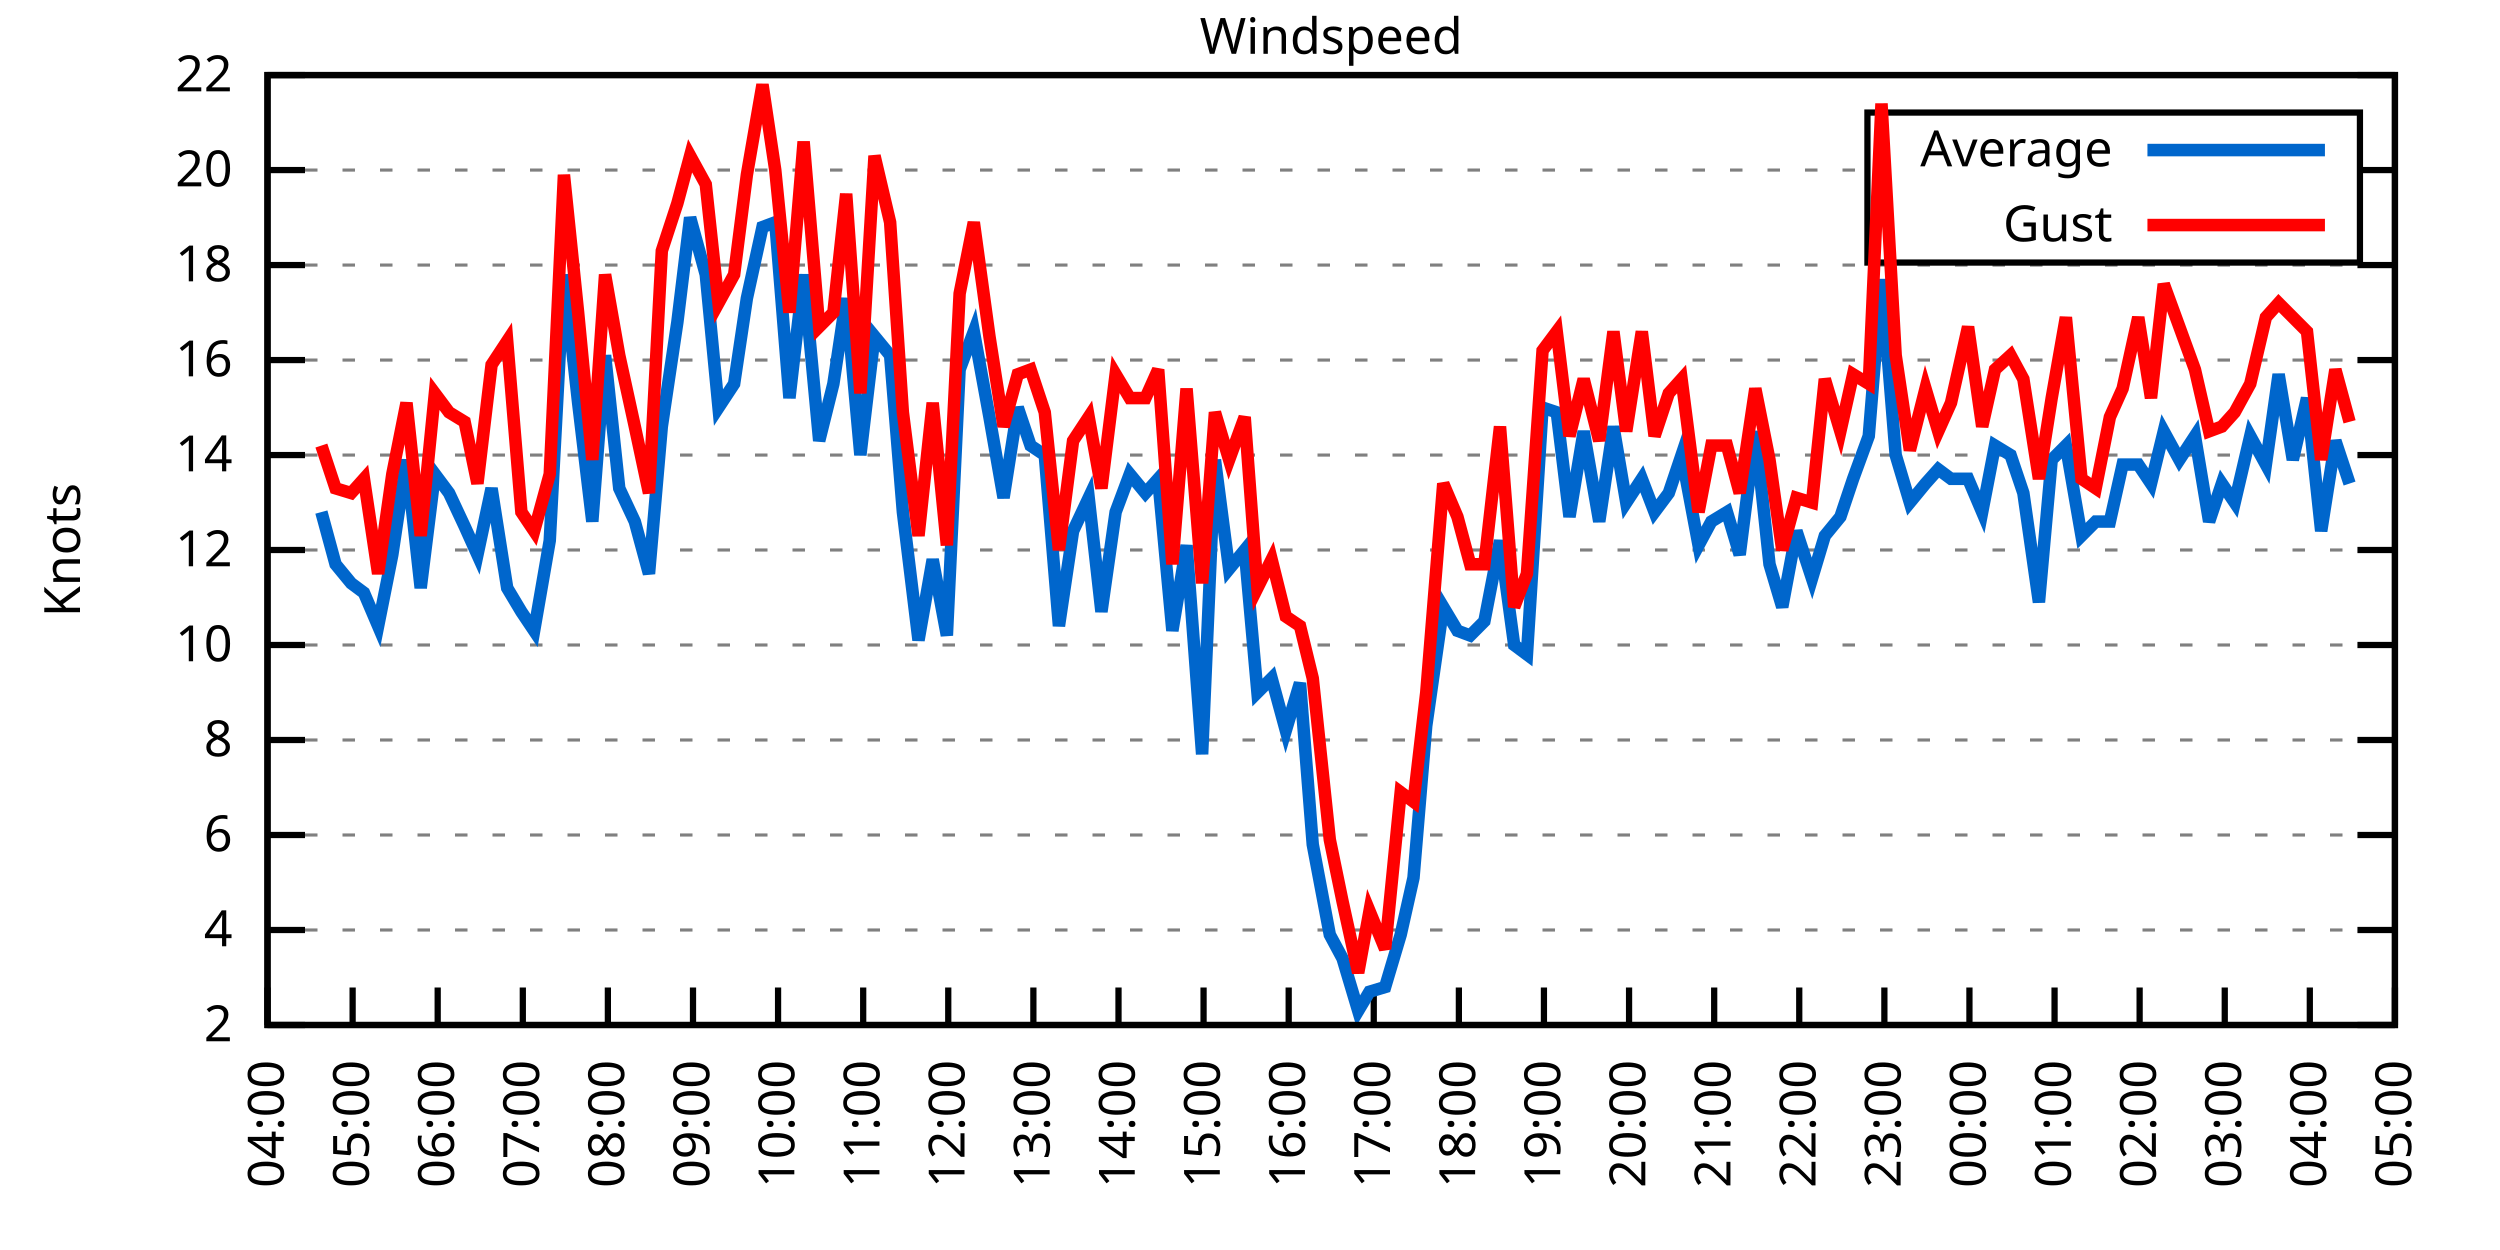
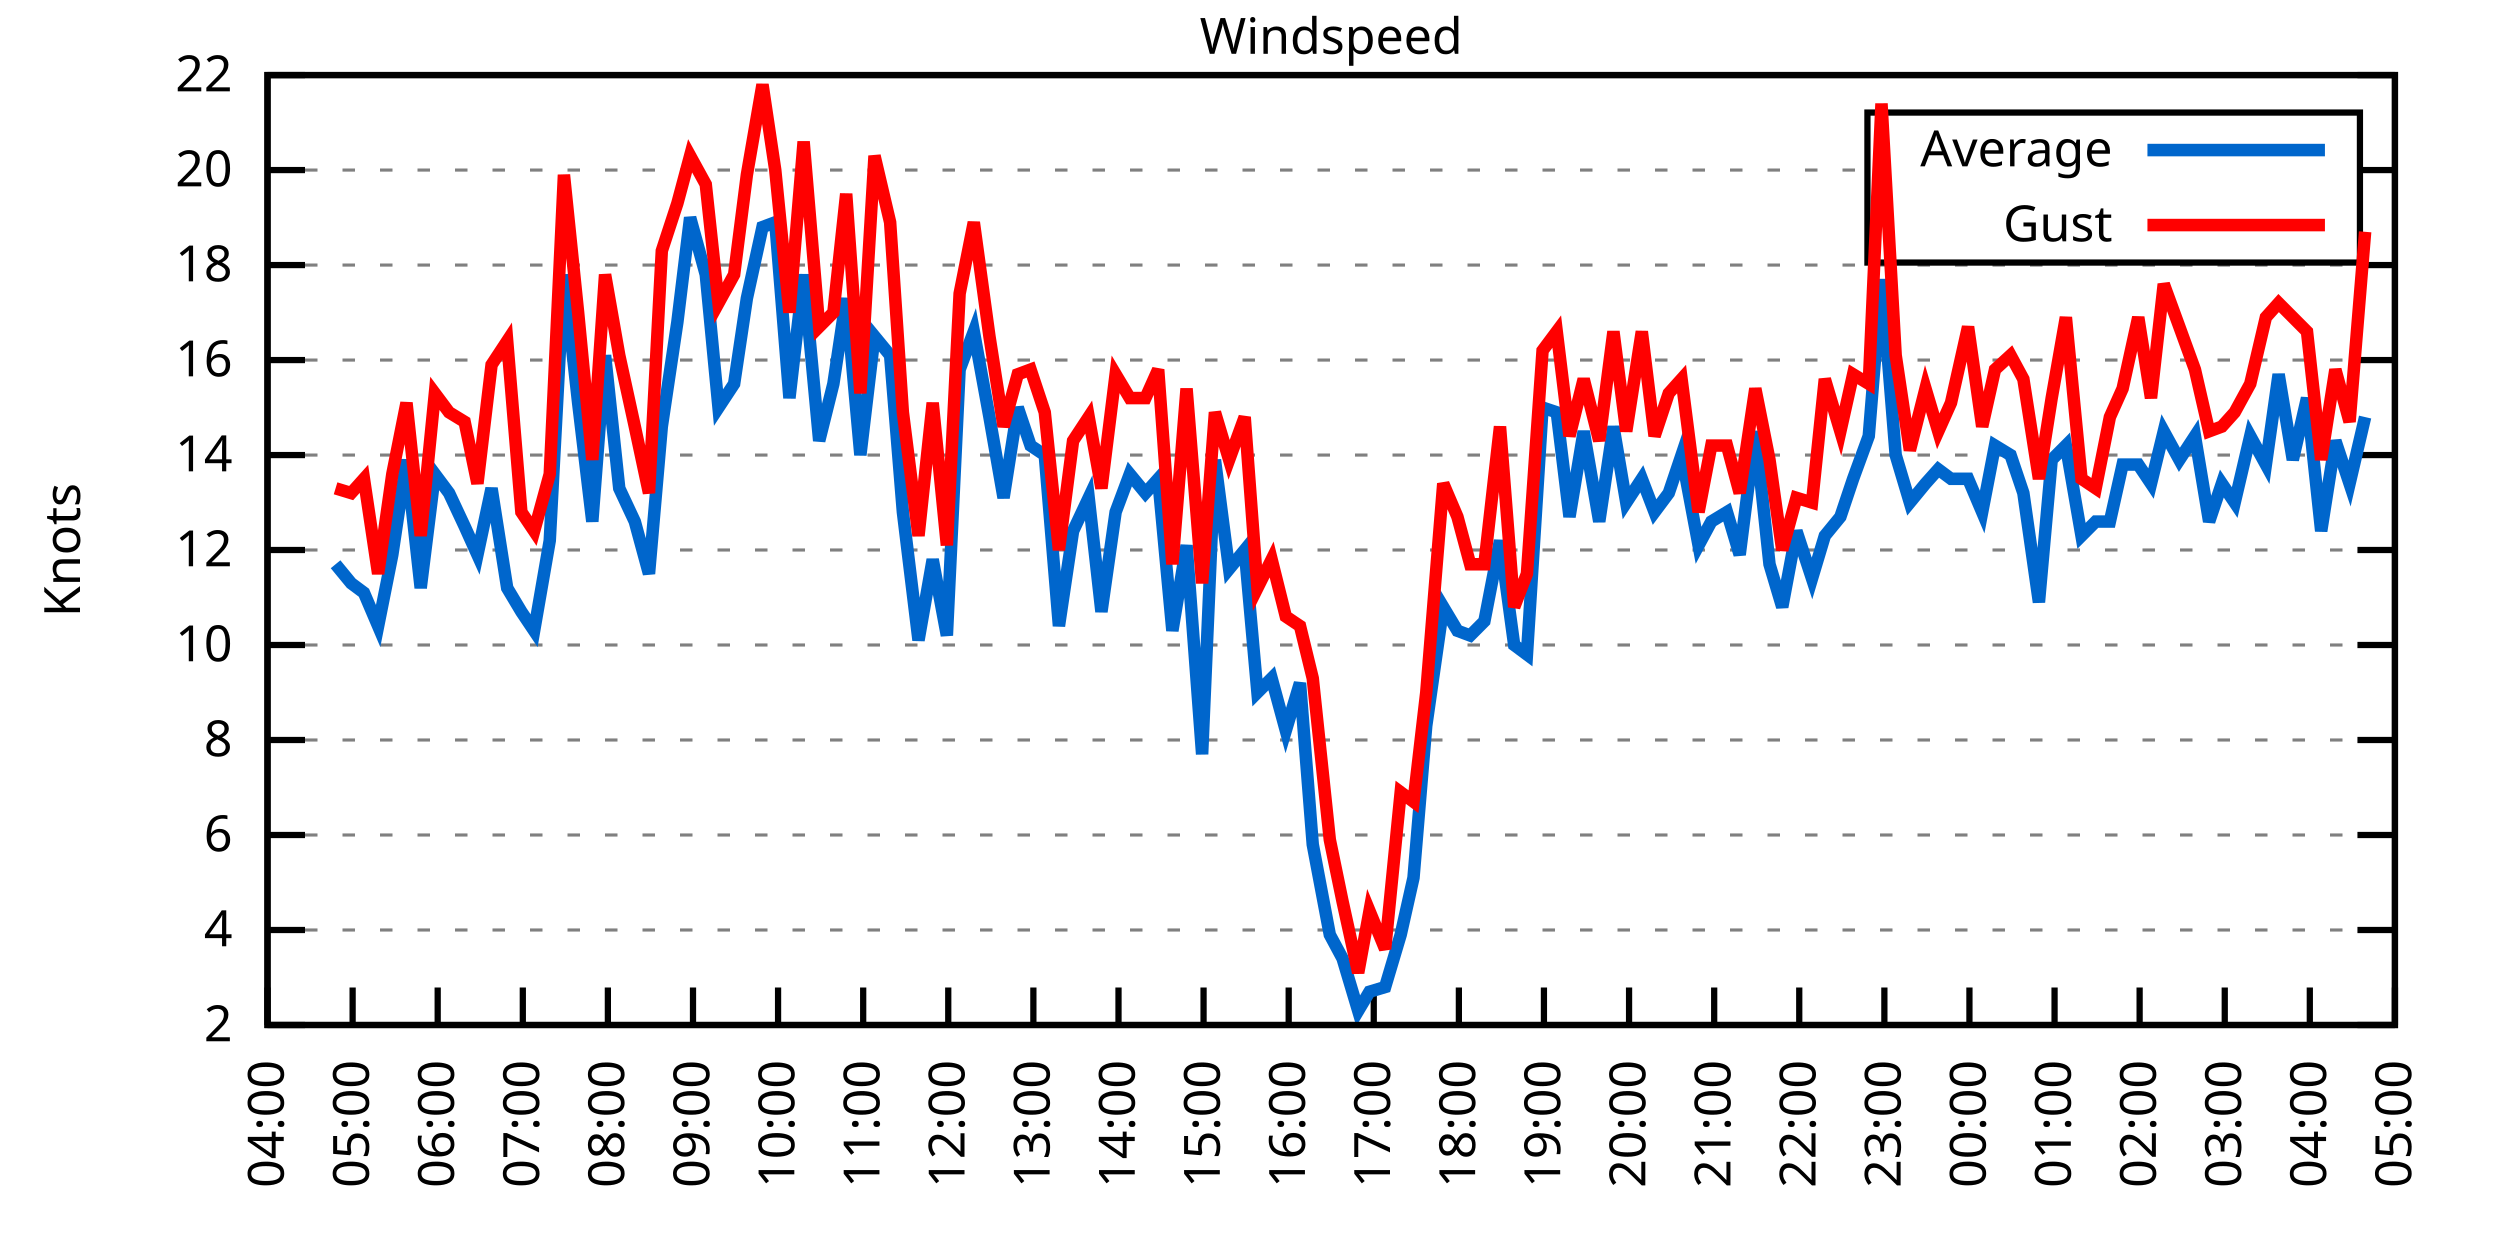
<svg xmlns="http://www.w3.org/2000/svg" xmlns:xlink="http://www.w3.org/1999/xlink" width="400" height="200" viewBox="0 0 400 200">
  <g id="gnuplot_canvas">
    <rect x="0" y="0" width="400" height="200" fill="none" />
    <defs>
      <circle id="gpDot" r="0.5" stroke-width="0.5" stroke="currentColor" />
      <path id="gpPt0" stroke-width="0.333" stroke="currentColor" d="M-1,0 h2 M0,-1 v2" />
      <path id="gpPt1" stroke-width="0.333" stroke="currentColor" d="M-1,-1 L1,1 M1,-1 L-1,1" />
      <path id="gpPt2" stroke-width="0.333" stroke="currentColor" d="M-1,0 L1,0 M0,-1 L0,1 M-1,-1 L1,1 M-1,1 L1,-1" />
      <rect id="gpPt3" stroke-width="0.333" stroke="currentColor" x="-1" y="-1" width="2" height="2" />
      <rect id="gpPt4" stroke-width="0.333" stroke="currentColor" fill="currentColor" x="-1" y="-1" width="2" height="2" />
      <circle id="gpPt5" stroke-width="0.333" stroke="currentColor" cx="0" cy="0" r="1" />
      <use xlink:href="#gpPt5" id="gpPt6" fill="currentColor" stroke="none" />
      <path id="gpPt7" stroke-width="0.333" stroke="currentColor" d="M0,-1.33 L-1.33,0.67 L1.33,0.67 z" />
      <use xlink:href="#gpPt7" id="gpPt8" fill="currentColor" stroke="none" />
      <use xlink:href="#gpPt7" id="gpPt9" stroke="currentColor" transform="rotate(180)" />
      <use xlink:href="#gpPt9" id="gpPt10" fill="currentColor" stroke="none" />
      <use xlink:href="#gpPt3" id="gpPt11" stroke="currentColor" transform="rotate(45)" />
      <use xlink:href="#gpPt11" id="gpPt12" fill="currentColor" stroke="none" />
      <path id="gpPt13" stroke-width="0.333" stroke="currentColor" d="M0,1.330 L1.265,0.411 L0.782,-1.067 L-0.782,-1.076 L-1.265,0.411 z" />
      <use xlink:href="#gpPt13" id="gpPt14" fill="currentColor" stroke="none" />
      <filter id="textbox" filterUnits="objectBoundingBox" x="0" y="0" height="1" width="1">
        <feFlood flood-color="white" flood-opacity="1" result="bgnd" />
        <feComposite in="SourceGraphic" in2="bgnd" operator="atop" />
      </filter>
      <filter id="greybox" filterUnits="objectBoundingBox" x="0" y="0" height="1" width="1">
        <feFlood flood-color="lightgrey" flood-opacity="1" result="grey" />
        <feComposite in="SourceGraphic" in2="grey" operator="atop" />
      </filter>
    </defs>
    <g fill="none" color="white" stroke="currentColor" stroke-width="1.00" stroke-linecap="butt" stroke-linejoin="miter">
</g>
    <g fill="none" color="black" stroke="currentColor" stroke-width="1.00" stroke-linecap="butt" stroke-linejoin="miter">
      <g stroke="none" shape-rendering="crispEdges">
        <polygon fill="rgb(255, 255, 255)" points="42.80,164.00 383.18,164.00 383.18,12.02 42.80,12.02 " />
      </g>
    </g>
    <g fill="none" color="black" stroke="currentColor" stroke-width="1.00" stroke-linecap="butt" stroke-linejoin="miter">
</g>
    <g fill="none" color="black" stroke="black" stroke-width="0.50" stroke-linecap="butt" stroke-linejoin="miter">
</g>
    <g fill="none" color="gray" stroke="currentColor" stroke-width="0.50" stroke-linecap="butt" stroke-linejoin="miter">
      <path stroke="gray" stroke-dasharray="2,4" class="gridline" d="M42.80,164.00 L383.19,164.00  " />
    </g>
    <g fill="none" color="gray" stroke="gray" stroke-width="1.00" stroke-linecap="butt" stroke-linejoin="miter">
</g>
    <g fill="none" color="black" stroke="currentColor" stroke-width="1.00" stroke-linecap="butt" stroke-linejoin="miter">
      <path stroke="black" d="M42.80,164.00 L48.80,164.00 M383.19,164.00 L377.19,164.00  " />
      <g transform="translate(37.20,166.60)" stroke="none" fill="black" font-family="Sans" font-size="8.00" text-anchor="end">
        <text>
          <tspan font-family="Sans"> 2</tspan>
        </text>
      </g>
    </g>
    <g fill="none" color="black" stroke="currentColor" stroke-width="1.00" stroke-linecap="butt" stroke-linejoin="miter">
</g>
    <g fill="none" color="black" stroke="black" stroke-width="0.50" stroke-linecap="butt" stroke-linejoin="miter">
</g>
    <g fill="none" color="gray" stroke="currentColor" stroke-width="0.50" stroke-linecap="butt" stroke-linejoin="miter">
      <path stroke="gray" stroke-dasharray="2,4" class="gridline" d="M42.80,148.80 L383.19,148.80  " />
    </g>
    <g fill="none" color="gray" stroke="gray" stroke-width="1.00" stroke-linecap="butt" stroke-linejoin="miter">
</g>
    <g fill="none" color="black" stroke="currentColor" stroke-width="1.00" stroke-linecap="butt" stroke-linejoin="miter">
      <path stroke="black" d="M42.80,148.80 L48.80,148.80 M383.19,148.80 L377.19,148.80  " />
      <g transform="translate(37.20,151.40)" stroke="none" fill="black" font-family="Sans" font-size="8.00" text-anchor="end">
        <text>
          <tspan font-family="Sans"> 4</tspan>
        </text>
      </g>
    </g>
    <g fill="none" color="black" stroke="currentColor" stroke-width="1.00" stroke-linecap="butt" stroke-linejoin="miter">
</g>
    <g fill="none" color="black" stroke="black" stroke-width="0.50" stroke-linecap="butt" stroke-linejoin="miter">
</g>
    <g fill="none" color="gray" stroke="currentColor" stroke-width="0.50" stroke-linecap="butt" stroke-linejoin="miter">
      <path stroke="gray" stroke-dasharray="2,4" class="gridline" d="M42.80,133.60 L383.19,133.60  " />
    </g>
    <g fill="none" color="gray" stroke="gray" stroke-width="1.00" stroke-linecap="butt" stroke-linejoin="miter">
</g>
    <g fill="none" color="black" stroke="currentColor" stroke-width="1.00" stroke-linecap="butt" stroke-linejoin="miter">
      <path stroke="black" d="M42.80,133.60 L48.80,133.60 M383.19,133.60 L377.19,133.60  " />
      <g transform="translate(37.20,136.20)" stroke="none" fill="black" font-family="Sans" font-size="8.00" text-anchor="end">
        <text>
          <tspan font-family="Sans"> 6</tspan>
        </text>
      </g>
    </g>
    <g fill="none" color="black" stroke="currentColor" stroke-width="1.00" stroke-linecap="butt" stroke-linejoin="miter">
</g>
    <g fill="none" color="black" stroke="black" stroke-width="0.50" stroke-linecap="butt" stroke-linejoin="miter">
</g>
    <g fill="none" color="gray" stroke="currentColor" stroke-width="0.50" stroke-linecap="butt" stroke-linejoin="miter">
      <path stroke="gray" stroke-dasharray="2,4" class="gridline" d="M42.80,118.40 L383.19,118.40  " />
    </g>
    <g fill="none" color="gray" stroke="gray" stroke-width="1.00" stroke-linecap="butt" stroke-linejoin="miter">
</g>
    <g fill="none" color="black" stroke="currentColor" stroke-width="1.00" stroke-linecap="butt" stroke-linejoin="miter">
      <path stroke="black" d="M42.80,118.40 L48.80,118.40 M383.19,118.40 L377.19,118.40  " />
      <g transform="translate(37.20,121.00)" stroke="none" fill="black" font-family="Sans" font-size="8.00" text-anchor="end">
        <text>
          <tspan font-family="Sans"> 8</tspan>
        </text>
      </g>
    </g>
    <g fill="none" color="black" stroke="currentColor" stroke-width="1.00" stroke-linecap="butt" stroke-linejoin="miter">
</g>
    <g fill="none" color="black" stroke="black" stroke-width="0.50" stroke-linecap="butt" stroke-linejoin="miter">
</g>
    <g fill="none" color="gray" stroke="currentColor" stroke-width="0.50" stroke-linecap="butt" stroke-linejoin="miter">
      <path stroke="gray" stroke-dasharray="2,4" class="gridline" d="M42.80,103.20 L383.19,103.20  " />
    </g>
    <g fill="none" color="gray" stroke="gray" stroke-width="1.00" stroke-linecap="butt" stroke-linejoin="miter">
</g>
    <g fill="none" color="black" stroke="currentColor" stroke-width="1.00" stroke-linecap="butt" stroke-linejoin="miter">
      <path stroke="black" d="M42.80,103.20 L48.80,103.20 M383.19,103.20 L377.19,103.20  " />
      <g transform="translate(37.20,105.80)" stroke="none" fill="black" font-family="Sans" font-size="8.00" text-anchor="end">
        <text>
          <tspan font-family="Sans"> 10</tspan>
        </text>
      </g>
    </g>
    <g fill="none" color="black" stroke="currentColor" stroke-width="1.00" stroke-linecap="butt" stroke-linejoin="miter">
</g>
    <g fill="none" color="black" stroke="black" stroke-width="0.50" stroke-linecap="butt" stroke-linejoin="miter">
</g>
    <g fill="none" color="gray" stroke="currentColor" stroke-width="0.50" stroke-linecap="butt" stroke-linejoin="miter">
      <path stroke="gray" stroke-dasharray="2,4" class="gridline" d="M42.80,88.00 L383.19,88.00  " />
    </g>
    <g fill="none" color="gray" stroke="gray" stroke-width="1.00" stroke-linecap="butt" stroke-linejoin="miter">
</g>
    <g fill="none" color="black" stroke="currentColor" stroke-width="1.00" stroke-linecap="butt" stroke-linejoin="miter">
      <path stroke="black" d="M42.80,88.00 L48.80,88.00 M383.19,88.00 L377.19,88.00  " />
      <g transform="translate(37.20,90.60)" stroke="none" fill="black" font-family="Sans" font-size="8.00" text-anchor="end">
        <text>
          <tspan font-family="Sans"> 12</tspan>
        </text>
      </g>
    </g>
    <g fill="none" color="black" stroke="currentColor" stroke-width="1.00" stroke-linecap="butt" stroke-linejoin="miter">
</g>
    <g fill="none" color="black" stroke="black" stroke-width="0.50" stroke-linecap="butt" stroke-linejoin="miter">
</g>
    <g fill="none" color="gray" stroke="currentColor" stroke-width="0.50" stroke-linecap="butt" stroke-linejoin="miter">
      <path stroke="gray" stroke-dasharray="2,4" class="gridline" d="M42.80,72.81 L383.19,72.81  " />
    </g>
    <g fill="none" color="gray" stroke="gray" stroke-width="1.00" stroke-linecap="butt" stroke-linejoin="miter">
</g>
    <g fill="none" color="black" stroke="currentColor" stroke-width="1.00" stroke-linecap="butt" stroke-linejoin="miter">
      <path stroke="black" d="M42.80,72.81 L48.80,72.81 M383.19,72.81 L377.19,72.81  " />
      <g transform="translate(37.20,75.41)" stroke="none" fill="black" font-family="Sans" font-size="8.00" text-anchor="end">
        <text>
          <tspan font-family="Sans"> 14</tspan>
        </text>
      </g>
    </g>
    <g fill="none" color="black" stroke="currentColor" stroke-width="1.00" stroke-linecap="butt" stroke-linejoin="miter">
</g>
    <g fill="none" color="black" stroke="black" stroke-width="0.50" stroke-linecap="butt" stroke-linejoin="miter">
</g>
    <g fill="none" color="gray" stroke="currentColor" stroke-width="0.50" stroke-linecap="butt" stroke-linejoin="miter">
      <path stroke="gray" stroke-dasharray="2,4" class="gridline" d="M42.80,57.61 L383.19,57.61  " />
    </g>
    <g fill="none" color="gray" stroke="gray" stroke-width="1.00" stroke-linecap="butt" stroke-linejoin="miter">
</g>
    <g fill="none" color="black" stroke="currentColor" stroke-width="1.00" stroke-linecap="butt" stroke-linejoin="miter">
      <path stroke="black" d="M42.80,57.61 L48.80,57.61 M383.19,57.61 L377.19,57.61  " />
      <g transform="translate(37.20,60.21)" stroke="none" fill="black" font-family="Sans" font-size="8.00" text-anchor="end">
        <text>
          <tspan font-family="Sans"> 16</tspan>
        </text>
      </g>
    </g>
    <g fill="none" color="black" stroke="currentColor" stroke-width="1.00" stroke-linecap="butt" stroke-linejoin="miter">
</g>
    <g fill="none" color="black" stroke="black" stroke-width="0.50" stroke-linecap="butt" stroke-linejoin="miter">
</g>
    <g fill="none" color="gray" stroke="currentColor" stroke-width="0.50" stroke-linecap="butt" stroke-linejoin="miter">
      <path stroke="gray" stroke-dasharray="2,4" class="gridline" d="M42.80,42.41 L383.19,42.41  " />
    </g>
    <g fill="none" color="gray" stroke="gray" stroke-width="1.00" stroke-linecap="butt" stroke-linejoin="miter">
</g>
    <g fill="none" color="black" stroke="currentColor" stroke-width="1.00" stroke-linecap="butt" stroke-linejoin="miter">
      <path stroke="black" d="M42.80,42.41 L48.80,42.41 M383.19,42.41 L377.19,42.41  " />
      <g transform="translate(37.20,45.01)" stroke="none" fill="black" font-family="Sans" font-size="8.00" text-anchor="end">
        <text>
          <tspan font-family="Sans"> 18</tspan>
        </text>
      </g>
    </g>
    <g fill="none" color="black" stroke="currentColor" stroke-width="1.00" stroke-linecap="butt" stroke-linejoin="miter">
</g>
    <g fill="none" color="black" stroke="black" stroke-width="0.50" stroke-linecap="butt" stroke-linejoin="miter">
</g>
    <g fill="none" color="gray" stroke="currentColor" stroke-width="0.50" stroke-linecap="butt" stroke-linejoin="miter">
      <path stroke="gray" stroke-dasharray="2,4" class="gridline" d="M42.80,27.21 L298.79,27.21 M377.59,27.21 L383.19,27.21  " />
    </g>
    <g fill="none" color="gray" stroke="gray" stroke-width="1.00" stroke-linecap="butt" stroke-linejoin="miter">
</g>
    <g fill="none" color="black" stroke="currentColor" stroke-width="1.00" stroke-linecap="butt" stroke-linejoin="miter">
      <path stroke="black" d="M42.80,27.21 L48.80,27.21 M383.19,27.21 L377.19,27.21  " />
      <g transform="translate(37.20,29.81)" stroke="none" fill="black" font-family="Sans" font-size="8.00" text-anchor="end">
        <text>
          <tspan font-family="Sans"> 20</tspan>
        </text>
      </g>
    </g>
    <g fill="none" color="black" stroke="currentColor" stroke-width="1.00" stroke-linecap="butt" stroke-linejoin="miter">
</g>
    <g fill="none" color="black" stroke="black" stroke-width="0.50" stroke-linecap="butt" stroke-linejoin="miter">
</g>
    <g fill="none" color="gray" stroke="currentColor" stroke-width="0.50" stroke-linecap="butt" stroke-linejoin="miter">
      <path stroke="gray" stroke-dasharray="2,4" class="gridline" d="M42.80,12.01 L383.19,12.01  " />
    </g>
    <g fill="none" color="gray" stroke="gray" stroke-width="1.00" stroke-linecap="butt" stroke-linejoin="miter">
</g>
    <g fill="none" color="black" stroke="currentColor" stroke-width="1.00" stroke-linecap="butt" stroke-linejoin="miter">
      <path stroke="black" d="M42.80,12.01 L48.80,12.01 M383.19,12.01 L377.19,12.01  " />
      <g transform="translate(37.20,14.61)" stroke="none" fill="black" font-family="Sans" font-size="8.00" text-anchor="end">
        <text>
          <tspan font-family="Sans"> 22</tspan>
        </text>
      </g>
    </g>
    <g fill="none" color="black" stroke="currentColor" stroke-width="1.00" stroke-linecap="butt" stroke-linejoin="miter">
      <path stroke="black" d="M42.80,164.00 L42.80,158.00  " />
      <g transform="translate(45.40,169.60) rotate(270.00)" stroke="none" fill="black" font-family="Sans" font-size="8.00" text-anchor="end">
        <text>
          <tspan font-family="Sans">04:00</tspan>
        </text>
      </g>
    </g>
    <g fill="none" color="black" stroke="currentColor" stroke-width="1.00" stroke-linecap="butt" stroke-linejoin="miter">
      <path stroke="black" d="M56.42,164.00 L56.42,158.00  " />
      <g transform="translate(59.02,169.60) rotate(270.00)" stroke="none" fill="black" font-family="Sans" font-size="8.00" text-anchor="end">
        <text>
          <tspan font-family="Sans">05:00</tspan>
        </text>
      </g>
    </g>
    <g fill="none" color="black" stroke="currentColor" stroke-width="1.00" stroke-linecap="butt" stroke-linejoin="miter">
      <path stroke="black" d="M70.03,164.00 L70.03,158.00  " />
      <g transform="translate(72.63,169.60) rotate(270.00)" stroke="none" fill="black" font-family="Sans" font-size="8.00" text-anchor="end">
        <text>
          <tspan font-family="Sans">06:00</tspan>
        </text>
      </g>
    </g>
    <g fill="none" color="black" stroke="currentColor" stroke-width="1.00" stroke-linecap="butt" stroke-linejoin="miter">
      <path stroke="black" d="M83.65,164.00 L83.65,158.00  " />
      <g transform="translate(86.25,169.60) rotate(270.00)" stroke="none" fill="black" font-family="Sans" font-size="8.00" text-anchor="end">
        <text>
          <tspan font-family="Sans">07:00</tspan>
        </text>
      </g>
    </g>
    <g fill="none" color="black" stroke="currentColor" stroke-width="1.00" stroke-linecap="butt" stroke-linejoin="miter">
      <path stroke="black" d="M97.26,164.00 L97.26,158.00  " />
      <g transform="translate(99.86,169.60) rotate(270.00)" stroke="none" fill="black" font-family="Sans" font-size="8.00" text-anchor="end">
        <text>
          <tspan font-family="Sans">08:00</tspan>
        </text>
      </g>
    </g>
    <g fill="none" color="black" stroke="currentColor" stroke-width="1.00" stroke-linecap="butt" stroke-linejoin="miter">
      <path stroke="black" d="M110.88,164.00 L110.88,158.00  " />
      <g transform="translate(113.48,169.60) rotate(270.00)" stroke="none" fill="black" font-family="Sans" font-size="8.00" text-anchor="end">
        <text>
          <tspan font-family="Sans">09:00</tspan>
        </text>
      </g>
    </g>
    <g fill="none" color="black" stroke="currentColor" stroke-width="1.00" stroke-linecap="butt" stroke-linejoin="miter">
      <path stroke="black" d="M124.49,164.00 L124.49,158.00  " />
      <g transform="translate(127.09,169.60) rotate(270.00)" stroke="none" fill="black" font-family="Sans" font-size="8.00" text-anchor="end">
        <text>
          <tspan font-family="Sans">10:00</tspan>
        </text>
      </g>
    </g>
    <g fill="none" color="black" stroke="currentColor" stroke-width="1.00" stroke-linecap="butt" stroke-linejoin="miter">
      <path stroke="black" d="M138.11,164.00 L138.11,158.00  " />
      <g transform="translate(140.71,169.60) rotate(270.00)" stroke="none" fill="black" font-family="Sans" font-size="8.00" text-anchor="end">
        <text>
          <tspan font-family="Sans">11:00</tspan>
        </text>
      </g>
    </g>
    <g fill="none" color="black" stroke="currentColor" stroke-width="1.00" stroke-linecap="butt" stroke-linejoin="miter">
      <path stroke="black" d="M151.72,164.00 L151.72,158.00  " />
      <g transform="translate(154.32,169.60) rotate(270.00)" stroke="none" fill="black" font-family="Sans" font-size="8.00" text-anchor="end">
        <text>
          <tspan font-family="Sans">12:00</tspan>
        </text>
      </g>
    </g>
    <g fill="none" color="black" stroke="currentColor" stroke-width="1.00" stroke-linecap="butt" stroke-linejoin="miter">
      <path stroke="black" d="M165.34,164.00 L165.34,158.00  " />
      <g transform="translate(167.94,169.60) rotate(270.00)" stroke="none" fill="black" font-family="Sans" font-size="8.00" text-anchor="end">
        <text>
          <tspan font-family="Sans">13:00</tspan>
        </text>
      </g>
    </g>
    <g fill="none" color="black" stroke="currentColor" stroke-width="1.00" stroke-linecap="butt" stroke-linejoin="miter">
      <path stroke="black" d="M178.96,164.00 L178.96,158.00  " />
      <g transform="translate(181.56,169.60) rotate(270.00)" stroke="none" fill="black" font-family="Sans" font-size="8.00" text-anchor="end">
        <text>
          <tspan font-family="Sans">14:00</tspan>
        </text>
      </g>
    </g>
    <g fill="none" color="black" stroke="currentColor" stroke-width="1.00" stroke-linecap="butt" stroke-linejoin="miter">
      <path stroke="black" d="M192.57,164.00 L192.57,158.00  " />
      <g transform="translate(195.17,169.60) rotate(270.00)" stroke="none" fill="black" font-family="Sans" font-size="8.00" text-anchor="end">
        <text>
          <tspan font-family="Sans">15:00</tspan>
        </text>
      </g>
    </g>
    <g fill="none" color="black" stroke="currentColor" stroke-width="1.00" stroke-linecap="butt" stroke-linejoin="miter">
      <path stroke="black" d="M206.19,164.00 L206.19,158.00  " />
      <g transform="translate(208.79,169.60) rotate(270.00)" stroke="none" fill="black" font-family="Sans" font-size="8.00" text-anchor="end">
        <text>
          <tspan font-family="Sans">16:00</tspan>
        </text>
      </g>
    </g>
    <g fill="none" color="black" stroke="currentColor" stroke-width="1.00" stroke-linecap="butt" stroke-linejoin="miter">
      <path stroke="black" d="M219.80,164.00 L219.80,158.00  " />
      <g transform="translate(222.40,169.60) rotate(270.00)" stroke="none" fill="black" font-family="Sans" font-size="8.00" text-anchor="end">
        <text>
          <tspan font-family="Sans">17:00</tspan>
        </text>
      </g>
    </g>
    <g fill="none" color="black" stroke="currentColor" stroke-width="1.00" stroke-linecap="butt" stroke-linejoin="miter">
      <path stroke="black" d="M233.42,164.00 L233.42,158.00  " />
      <g transform="translate(236.02,169.60) rotate(270.00)" stroke="none" fill="black" font-family="Sans" font-size="8.00" text-anchor="end">
        <text>
          <tspan font-family="Sans">18:00</tspan>
        </text>
      </g>
    </g>
    <g fill="none" color="black" stroke="currentColor" stroke-width="1.00" stroke-linecap="butt" stroke-linejoin="miter">
      <path stroke="black" d="M247.03,164.00 L247.03,158.00  " />
      <g transform="translate(249.63,169.60) rotate(270.00)" stroke="none" fill="black" font-family="Sans" font-size="8.00" text-anchor="end">
        <text>
          <tspan font-family="Sans">19:00</tspan>
        </text>
      </g>
    </g>
    <g fill="none" color="black" stroke="currentColor" stroke-width="1.00" stroke-linecap="butt" stroke-linejoin="miter">
      <path stroke="black" d="M260.65,164.00 L260.65,158.00  " />
      <g transform="translate(263.25,169.60) rotate(270.00)" stroke="none" fill="black" font-family="Sans" font-size="8.00" text-anchor="end">
        <text>
          <tspan font-family="Sans">20:00</tspan>
        </text>
      </g>
    </g>
    <g fill="none" color="black" stroke="currentColor" stroke-width="1.00" stroke-linecap="butt" stroke-linejoin="miter">
      <path stroke="black" d="M274.27,164.00 L274.27,158.00  " />
      <g transform="translate(276.87,169.60) rotate(270.00)" stroke="none" fill="black" font-family="Sans" font-size="8.00" text-anchor="end">
        <text>
          <tspan font-family="Sans">21:00</tspan>
        </text>
      </g>
    </g>
    <g fill="none" color="black" stroke="currentColor" stroke-width="1.00" stroke-linecap="butt" stroke-linejoin="miter">
      <path stroke="black" d="M287.88,164.00 L287.88,158.00  " />
      <g transform="translate(290.48,169.60) rotate(270.00)" stroke="none" fill="black" font-family="Sans" font-size="8.00" text-anchor="end">
        <text>
          <tspan font-family="Sans">22:00</tspan>
        </text>
      </g>
    </g>
    <g fill="none" color="black" stroke="currentColor" stroke-width="1.00" stroke-linecap="butt" stroke-linejoin="miter">
      <path stroke="black" d="M301.50,164.00 L301.50,158.00  " />
      <g transform="translate(304.10,169.60) rotate(270.00)" stroke="none" fill="black" font-family="Sans" font-size="8.00" text-anchor="end">
        <text>
          <tspan font-family="Sans">23:00</tspan>
        </text>
      </g>
    </g>
    <g fill="none" color="black" stroke="currentColor" stroke-width="1.00" stroke-linecap="butt" stroke-linejoin="miter">
      <path stroke="black" d="M315.11,164.00 L315.11,158.00  " />
      <g transform="translate(317.71,169.60) rotate(270.00)" stroke="none" fill="black" font-family="Sans" font-size="8.00" text-anchor="end">
        <text>
          <tspan font-family="Sans">00:00</tspan>
        </text>
      </g>
    </g>
    <g fill="none" color="black" stroke="currentColor" stroke-width="1.00" stroke-linecap="butt" stroke-linejoin="miter">
      <path stroke="black" d="M328.73,164.00 L328.73,158.00  " />
      <g transform="translate(331.33,169.60) rotate(270.00)" stroke="none" fill="black" font-family="Sans" font-size="8.00" text-anchor="end">
        <text>
          <tspan font-family="Sans">01:00</tspan>
        </text>
      </g>
    </g>
    <g fill="none" color="black" stroke="currentColor" stroke-width="1.00" stroke-linecap="butt" stroke-linejoin="miter">
      <path stroke="black" d="M342.34,164.00 L342.34,158.00  " />
      <g transform="translate(344.94,169.60) rotate(270.00)" stroke="none" fill="black" font-family="Sans" font-size="8.00" text-anchor="end">
        <text>
          <tspan font-family="Sans">02:00</tspan>
        </text>
      </g>
    </g>
    <g fill="none" color="black" stroke="currentColor" stroke-width="1.00" stroke-linecap="butt" stroke-linejoin="miter">
      <path stroke="black" d="M355.96,164.00 L355.96,158.00  " />
      <g transform="translate(358.56,169.60) rotate(270.00)" stroke="none" fill="black" font-family="Sans" font-size="8.00" text-anchor="end">
        <text>
          <tspan font-family="Sans">03:00</tspan>
        </text>
      </g>
    </g>
    <g fill="none" color="black" stroke="currentColor" stroke-width="1.00" stroke-linecap="butt" stroke-linejoin="miter">
      <path stroke="black" d="M369.57,164.00 L369.57,158.00  " />
      <g transform="translate(372.17,169.60) rotate(270.00)" stroke="none" fill="black" font-family="Sans" font-size="8.00" text-anchor="end">
        <text>
          <tspan font-family="Sans">04:00</tspan>
        </text>
      </g>
    </g>
    <g fill="none" color="black" stroke="currentColor" stroke-width="1.00" stroke-linecap="butt" stroke-linejoin="miter">
      <path stroke="black" d="M383.19,164.00 L383.19,158.00  " />
      <g transform="translate(385.79,169.60) rotate(270.00)" stroke="none" fill="black" font-family="Sans" font-size="8.00" text-anchor="end">
        <text>
          <tspan font-family="Sans">05:00</tspan>
        </text>
      </g>
    </g>
    <g fill="none" color="black" stroke="currentColor" stroke-width="1.00" stroke-linecap="butt" stroke-linejoin="miter">
</g>
    <g fill="none" color="black" stroke="currentColor" stroke-width="1.00" stroke-linecap="butt" stroke-linejoin="miter">
      <path stroke="black" d="M42.80,12.01 L42.80,164.00 L383.19,164.00 L383.19,12.01 L42.80,12.01 Z  " />
    </g>
    <g fill="none" color="black" stroke="currentColor" stroke-width="1.00" stroke-linecap="butt" stroke-linejoin="miter">
</g>
    <g fill="none" color="black" stroke="currentColor" stroke-width="1.00" stroke-linecap="butt" stroke-linejoin="miter">
      <path stroke="black" d="M298.79,42.01 L298.79,18.01 L377.59,18.01 L377.59,42.01 L298.79,42.01 Z  " />
    </g>
    <g id="Windspeed_plot_1">
      <g fill="none" color="white" stroke="black" stroke-width="2.00" stroke-linecap="butt" stroke-linejoin="miter">
</g>
      <g fill="none" color="black" stroke="currentColor" stroke-width="2.00" stroke-linecap="butt" stroke-linejoin="miter">
        <g transform="translate(337.99,26.61)" stroke="none" fill="black" font-family="Sans" font-size="8.00" text-anchor="end">
          <text>
            <tspan font-family="Sans">Average</tspan>
          </text>
        </g>
      </g>
      <g fill="none" color="black" stroke="currentColor" stroke-width="2.00" stroke-linecap="butt" stroke-linejoin="miter">
-         <path stroke="rgb(  0, 102, 204)" d="M343.59,24.01 L371.99,24.01 M51.42,81.93 L53.69,90.28 L56.19,93.32 L58.23,94.84 L60.50,100.16 L62.77,88.76   L65.04,73.57 L67.31,94.08 L69.58,75.85 L71.85,78.89 L74.34,84.21 L76.39,88.76 L78.65,78.13 L81.15,94.08   L83.42,97.88 L85.46,100.92 L87.96,86.49 L90.23,43.93 L92.50,64.45 L94.77,83.45 L96.81,56.85 L99.08,78.13   L101.57,83.45 L103.84,91.80 L105.89,68.25 L108.38,51.53 L110.42,34.81 L112.92,43.93 L114.96,65.21 L117.46,61.41   L119.50,47.73 L122.00,36.33 L124.04,35.57 L126.31,63.69 L128.58,43.93 L131.07,70.53 L133.34,61.41 L135.39,47.73   L137.66,72.81 L139.92,53.81 L142.42,56.85 L144.46,81.93 L146.96,102.44 L149.23,89.52 L151.50,101.68 L153.54,59.13   L155.81,53.05 L158.31,66.73 L160.57,79.65 L162.84,65.21 L164.89,71.29 L167.16,72.81 L169.43,100.16 L171.69,84.97   L174.19,79.65 L176.23,97.88 L178.50,81.93 L180.77,75.85 L183.27,78.89 L185.31,76.61 L187.58,100.92 L189.85,87.25   L192.34,120.68 L194.39,73.57 L196.66,91.04 L199.15,88.00 L201.19,110.80 L203.46,108.52 L205.73,116.88 L208.00,109.28   L210.04,135.12 L212.77,149.56 L214.81,153.36 L217.31,161.72 L219.12,158.68 L221.62,157.92 L224.11,149.56 L226.16,140.44   L228.20,116.12 L230.92,97.12 L233.19,100.92 L235.23,101.68 L237.50,99.40 L240.00,86.49 L242.27,103.20 L244.31,104.72   L246.81,65.21 L249.08,65.97 L251.12,82.69 L253.39,69.01 L255.88,83.45 L258.15,68.25 L260.20,80.41 L262.69,76.61   L264.73,81.93 L267.00,78.89 L269.05,72.81 L271.77,87.25 L273.81,83.45 L276.31,81.93 L278.35,88.76 L280.85,69.01   L283.12,90.28 L285.16,97.12 L287.43,84.97 L289.92,92.56 L291.97,85.73 L294.46,82.69 L296.50,76.61 L299.00,69.77   L301.04,44.69 L303.31,72.81 L305.58,80.41 L308.08,77.37 L310.12,75.09 L312.16,76.61 L314.89,76.61 L317.15,81.93   L319.20,71.29 L321.69,72.81 L323.74,78.89 L326.23,96.36 L328.27,73.57 L330.54,71.29 L333.04,85.73 L335.31,83.45   L337.58,83.45 L339.62,74.33 L342.12,74.33 L344.16,77.37 L346.20,69.01 L348.70,73.57 L351.19,69.77 L353.46,83.45   L355.50,77.37 L357.55,80.41 L360.04,69.77 L362.54,74.33 L364.58,59.89 L366.85,73.57 L369.12,63.69 L371.39,84.97   L373.66,70.53 L375.93,77.37  " />
+         <path stroke="rgb(  0, 102, 204)" d="M343.59,24.01 L371.99,24.01 M53.69,90.28 L56.19,93.32 L58.23,94.84 L60.50,100.16 L62.77,88.76 L65.04,73.57   L67.31,94.08 L69.58,75.85 L71.85,78.89 L74.34,84.21 L76.39,88.76 L78.65,78.13 L81.15,94.08 L83.42,97.88   L85.46,100.92 L87.96,86.49 L90.23,43.93 L92.50,64.45 L94.77,83.45 L96.81,56.85 L99.08,78.13 L101.57,83.45   L103.84,91.80 L105.89,68.25 L108.38,51.53 L110.42,34.81 L112.92,43.93 L114.96,65.21 L117.46,61.41 L119.50,47.73   L122.00,36.33 L124.04,35.57 L126.31,63.69 L128.58,43.93 L131.07,70.53 L133.34,61.41 L135.39,47.73 L137.66,72.81   L139.92,53.81 L142.42,56.85 L144.46,81.93 L146.96,102.44 L149.23,89.52 L151.50,101.68 L153.54,59.13 L155.81,53.05   L158.31,66.73 L160.57,79.65 L162.84,65.21 L164.89,71.29 L167.16,72.81 L169.43,100.16 L171.69,84.97 L174.19,79.65   L176.23,97.88 L178.50,81.93 L180.77,75.85 L183.27,78.89 L185.31,76.61 L187.58,100.92 L189.85,87.25 L192.34,120.68   L194.39,73.57 L196.66,91.04 L199.15,88.00 L201.19,110.80 L203.46,108.52 L205.73,116.88 L208.00,109.28 L210.04,135.12   L212.77,149.56 L214.81,153.36 L217.31,161.72 L219.12,158.68 L221.62,157.92 L224.11,149.56 L226.16,140.44 L228.20,116.12   L230.92,97.12 L233.19,100.92 L235.23,101.68 L237.50,99.40 L240.00,86.49 L242.27,103.20 L244.31,104.72 L246.81,65.21   L249.08,65.97 L251.12,82.69 L253.39,69.01 L255.88,83.45 L258.15,68.25 L260.20,80.41 L262.69,76.61 L264.73,81.93   L267.00,78.89 L269.05,72.81 L271.77,87.25 L273.81,83.45 L276.31,81.93 L278.35,88.76 L280.85,69.01 L283.12,90.28   L285.16,97.12 L287.43,84.97 L289.92,92.56 L291.97,85.73 L294.46,82.69 L296.50,76.61 L299.00,69.77 L301.04,44.69   L303.31,72.81 L305.58,80.41 L308.08,77.37 L310.12,75.09 L312.16,76.61 L314.89,76.61 L317.15,81.93 L319.20,71.29   L321.69,72.81 L323.74,78.89 L326.23,96.36 L328.27,73.57 L330.54,71.29 L333.04,85.73 L335.31,83.45 L337.58,83.45   L339.62,74.33 L342.12,74.33 L344.16,77.37 L346.20,69.01 L348.70,73.57 L351.19,69.77 L353.46,83.45 L355.50,77.37   L357.55,80.41 L360.04,69.77 L362.54,74.33 L364.58,59.89 L366.85,73.57 L369.12,63.69 L371.39,84.97 L373.66,70.53   L375.93,77.37 L378.42,66.73  " />
      </g>
    </g>
    <g id="Windspeed_plot_2">
      <g fill="none" color="black" stroke="currentColor" stroke-width="2.00" stroke-linecap="butt" stroke-linejoin="miter">
        <g transform="translate(337.99,38.61)" stroke="none" fill="black" font-family="Sans" font-size="8.00" text-anchor="end">
          <text>
            <tspan font-family="Sans">Gust</tspan>
          </text>
        </g>
      </g>
      <g fill="none" color="black" stroke="currentColor" stroke-width="2.00" stroke-linecap="butt" stroke-linejoin="miter">
-         <path stroke="rgb(255,   0,   0)" d="M343.59,36.01 L371.99,36.01 M51.42,71.29 L53.69,78.13 L56.19,78.89 L58.23,76.61 L60.50,91.80 L62.77,75.85   L65.04,64.45 L67.31,85.73 L69.58,62.93 L71.85,65.97 L74.34,67.49 L76.39,77.37 L78.65,58.37 L81.15,54.57   L83.42,81.93 L85.46,84.97 L87.96,75.85 L90.23,27.97 L92.50,50.01 L94.77,73.57 L96.81,43.93 L99.08,56.85   L101.57,68.25 L103.84,78.89 L105.89,40.13 L108.38,32.53 L110.42,24.93 L112.92,29.49 L114.96,48.49 L117.46,43.93   L119.50,27.97 L122.00,13.53 L124.04,27.21 L126.31,50.01 L128.58,22.65 L131.07,52.29 L133.34,50.01 L135.39,31.01   L137.66,62.93 L139.92,24.93 L142.42,35.57 L144.46,65.97 L146.96,85.73 L149.23,64.45 L151.50,87.25 L153.54,46.97   L155.81,35.57 L158.31,53.81 L160.57,68.25 L162.84,59.89 L164.89,59.13 L167.16,65.97 L169.43,88.00 L171.69,70.53   L174.19,66.73 L176.23,78.13 L178.50,59.89 L180.77,63.69 L183.27,63.69 L185.31,59.13 L187.58,90.28 L189.85,62.17   L192.34,93.32 L194.39,65.97 L196.66,73.57 L199.15,66.73 L201.19,94.08 L203.46,89.52 L205.73,98.64 L208.00,100.16   L210.04,108.52 L212.77,134.36 L214.81,144.24 L217.31,155.64 L219.12,145.76 L221.62,151.84 L224.11,126.76 L226.16,128.28   L228.20,110.80 L230.92,77.37 L233.19,82.69 L235.23,90.28 L237.50,90.28 L240.00,68.25 L242.27,97.12 L244.31,91.80   L246.81,56.09 L249.08,53.05 L251.12,69.77 L253.39,60.65 L255.88,70.53 L258.15,53.05 L260.20,69.01 L262.69,53.05   L264.73,69.77 L267.00,62.93 L269.05,60.65 L271.77,81.93 L273.81,71.29 L276.31,71.29 L278.35,78.89 L280.85,62.17   L283.12,73.57 L285.16,88.00 L287.43,79.65 L289.92,80.41 L291.97,60.65 L294.46,69.01 L296.50,59.89 L299.00,61.41   L301.04,16.57 L303.31,56.85 L305.58,72.05 L308.08,62.17 L310.12,69.01 L312.16,64.45 L314.89,52.29 L317.15,68.25   L319.20,59.13 L321.69,56.85 L323.74,60.65 L326.23,76.61 L328.27,63.69 L330.54,50.77 L333.04,76.61 L335.31,78.13   L337.58,66.73 L339.62,62.17 L342.12,50.77 L344.16,63.69 L346.20,45.45 L348.70,52.29 L351.19,59.13 L353.46,69.01   L355.50,68.25 L357.55,65.97 L360.04,61.41 L362.54,50.77 L364.58,48.49 L366.85,50.77 L369.12,53.05 L371.39,73.57   L373.66,59.13 L375.93,67.49  " />
+         <path stroke="rgb(255,   0,   0)" d="M343.59,36.01 L371.99,36.01 M53.69,78.13 L56.19,78.89 L58.23,76.61 L60.50,91.80 L62.77,75.85 L65.04,64.45   L67.31,85.73 L69.58,62.93 L71.85,65.97 L74.34,67.49 L76.39,77.37 L78.65,58.37 L81.15,54.57 L83.42,81.93   L85.46,84.97 L87.96,75.85 L90.23,27.97 L92.50,50.01 L94.77,73.57 L96.81,43.93 L99.08,56.85 L101.57,68.25   L103.84,78.89 L105.89,40.13 L108.38,32.53 L110.42,24.93 L112.92,29.49 L114.96,48.49 L117.46,43.93 L119.50,27.97   L122.00,13.53 L124.04,27.21 L126.31,50.01 L128.58,22.65 L131.07,52.29 L133.34,50.01 L135.39,31.01 L137.66,62.93   L139.92,24.93 L142.42,35.57 L144.46,65.97 L146.96,85.73 L149.23,64.45 L151.50,87.25 L153.54,46.97 L155.81,35.57   L158.31,53.81 L160.57,68.25 L162.84,59.89 L164.89,59.13 L167.16,65.97 L169.43,88.00 L171.69,70.53 L174.19,66.73   L176.23,78.13 L178.50,59.89 L180.77,63.69 L183.27,63.69 L185.31,59.13 L187.58,90.28 L189.85,62.17 L192.34,93.32   L194.39,65.97 L196.66,73.57 L199.15,66.73 L201.19,94.08 L203.46,89.52 L205.73,98.64 L208.00,100.16 L210.04,108.52   L212.77,134.36 L214.81,144.24 L217.31,155.64 L219.12,145.76 L221.62,151.84 L224.11,126.76 L226.16,128.28 L228.20,110.80   L230.92,77.37 L233.19,82.69 L235.23,90.28 L237.50,90.28 L240.00,68.25 L242.27,97.12 L244.31,91.80 L246.81,56.09   L249.08,53.05 L251.12,69.77 L253.39,60.65 L255.88,70.53 L258.15,53.05 L260.20,69.01 L262.69,53.05 L264.73,69.77   L267.00,62.93 L269.05,60.65 L271.77,81.93 L273.81,71.29 L276.31,71.29 L278.35,78.89 L280.85,62.17 L283.12,73.57   L285.16,88.00 L287.43,79.65 L289.92,80.41 L291.97,60.65 L294.46,69.01 L296.50,59.89 L299.00,61.41 L301.04,16.57   L303.31,56.85 L305.58,72.05 L308.08,62.17 L310.12,69.01 L312.16,64.45 L314.89,52.29 L317.15,68.25 L319.20,59.13   L321.69,56.85 L323.74,60.65 L326.23,76.61 L328.27,63.69 L330.54,50.77 L333.04,76.61 L335.31,78.13 L337.58,66.73   L339.62,62.17 L342.12,50.77 L344.16,63.69 L346.20,45.45 L348.70,52.29 L351.19,59.13 L353.46,69.01 L355.50,68.25   L357.55,65.97 L360.04,61.41 L362.54,50.77 L364.58,48.49 L366.85,50.77 L369.12,53.05 L371.39,73.57 L373.66,59.13   L375.93,67.49 L378.42,37.09  " />
      </g>
    </g>
    <g fill="none" color="black" stroke="currentColor" stroke-width="2.00" stroke-linecap="butt" stroke-linejoin="miter">
</g>
    <g fill="none" color="black" stroke="black" stroke-width="1.00" stroke-linecap="butt" stroke-linejoin="miter">
</g>
    <g fill="none" color="black" stroke="currentColor" stroke-width="1.00" stroke-linecap="butt" stroke-linejoin="miter">
      <path stroke="black" d="M42.80,12.01 L42.80,164.00 L383.19,164.00 L383.19,12.01 L42.80,12.01 Z  " />
      <g transform="translate(12.80,88.01) rotate(270.00)" stroke="none" fill="black" font-family="Sans" font-size="8.00" text-anchor="middle">
        <text>
          <tspan font-family="Sans">Knots</tspan>
        </text>
      </g>
    </g>
    <g fill="none" color="black" stroke="currentColor" stroke-width="1.00" stroke-linecap="butt" stroke-linejoin="miter">
</g>
    <g fill="none" color="black" stroke="currentColor" stroke-width="1.00" stroke-linecap="butt" stroke-linejoin="miter">
      <g transform="translate(212.99,8.61)" stroke="none" fill="black" font-family="Sans" font-size="8.00" text-anchor="middle">
        <text>
          <tspan font-family="Sans">Windspeed</tspan>
        </text>
      </g>
    </g>
    <g fill="none" color="black" stroke="currentColor" stroke-width="1.00" stroke-linecap="butt" stroke-linejoin="miter">
</g>
  </g>
</svg>
